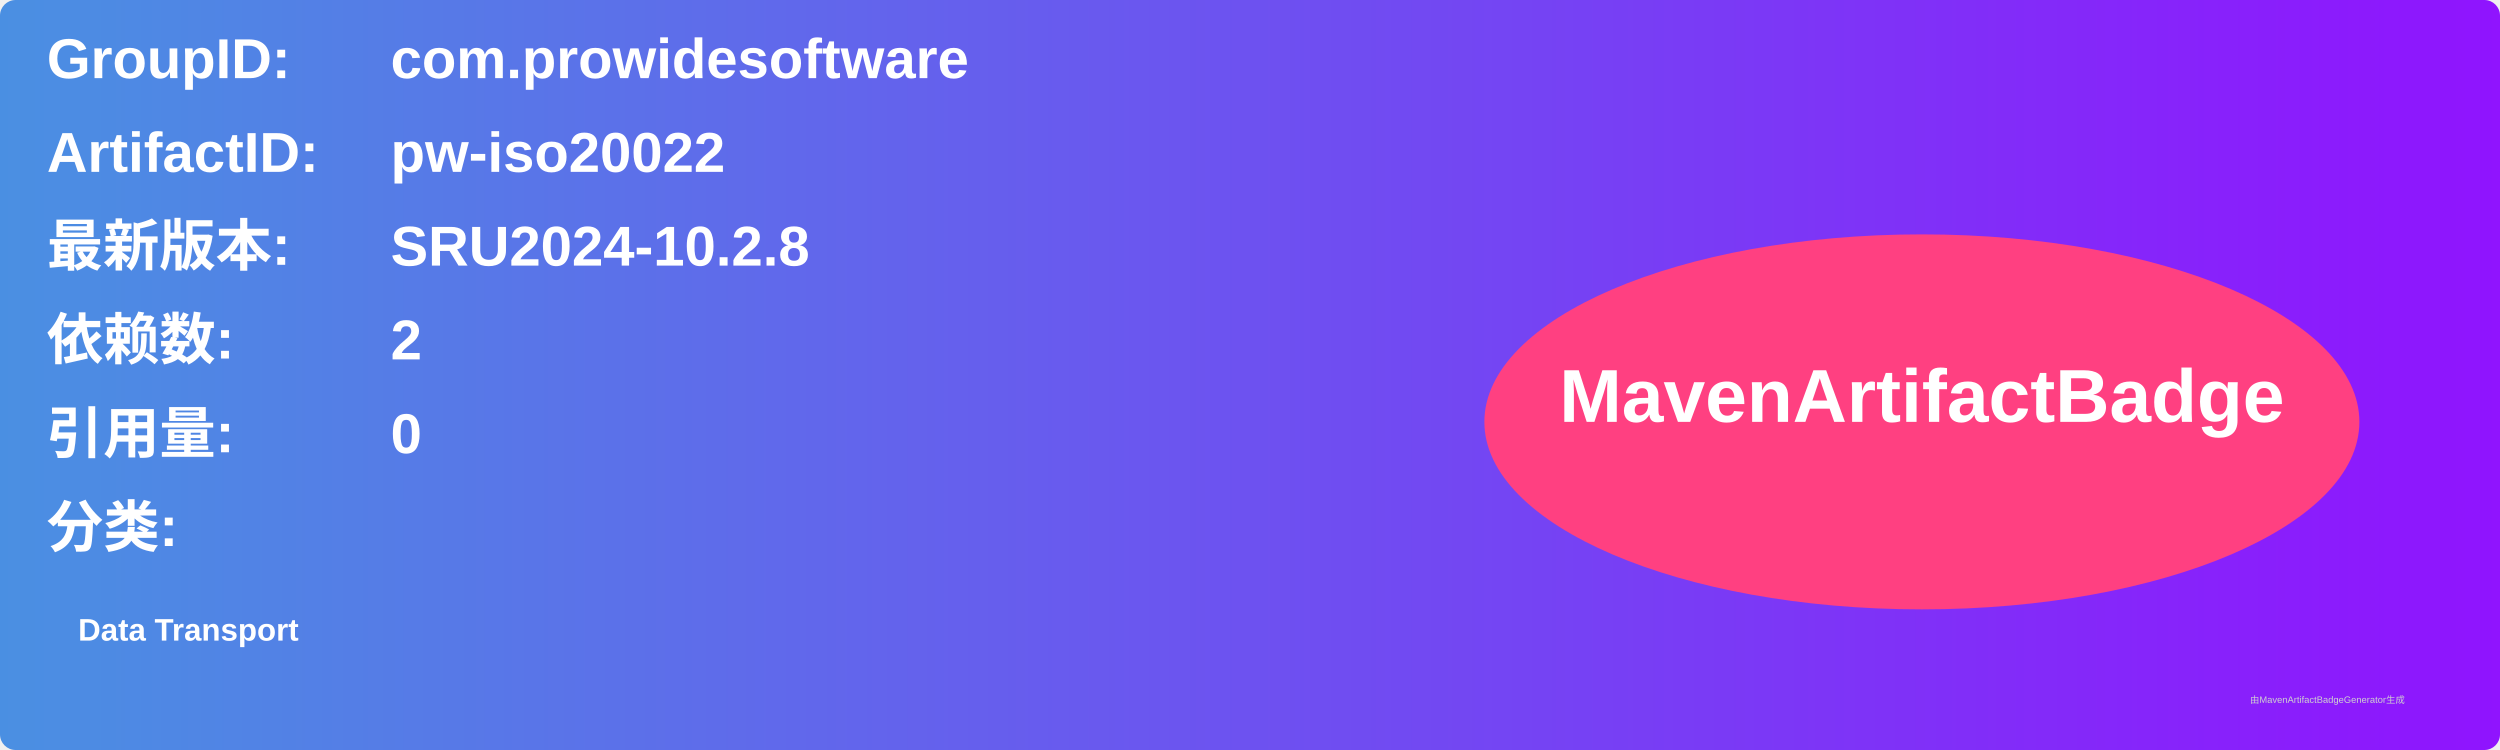
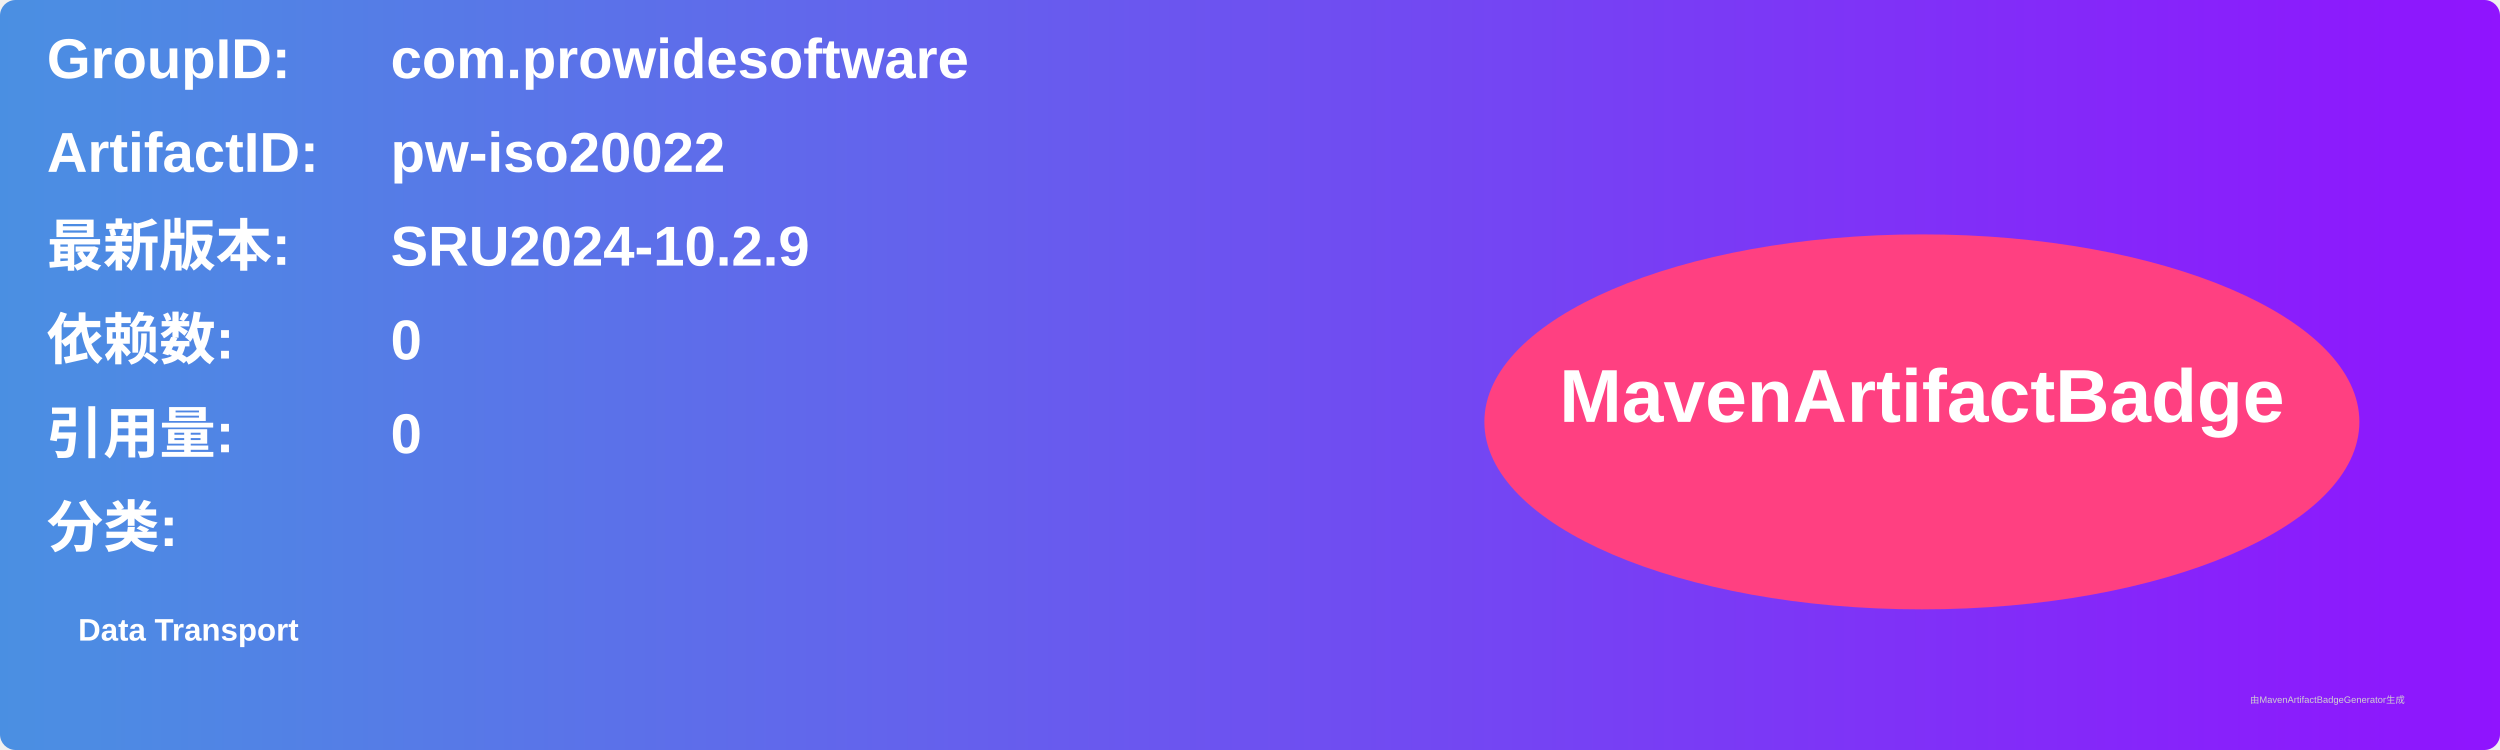
<svg xmlns="http://www.w3.org/2000/svg" width="800" height="240" viewBox="0 0 800 240">
  <linearGradient id="grad" x1="0%" y1="0%" x2="100%" y2="0%">
    <stop offset="0%" stop-color="#4a90e2" />
    <stop offset="100%" stop-color="#9013fe" />
  </linearGradient>
  <rect width="100%" height="100%" rx="5" ry="5" fill="url(#grad)" />
  <g transform="translate(15, 15)">
    <text x="0" y="10" font-family="Arial" font-size="18" fill="white" font-weight="bold" width="260">GroupID:</text>
    <text x="110" y="10" font-family="Arial" font-size="18" fill="white" font-weight="bold" width="460">com.prowidesoftware</text>
    <text x="0" y="40" font-family="Arial" font-size="18" fill="white" font-weight="bold" width="260">ArtifactID:</text>
    <text x="110" y="40" font-family="Arial" font-size="18" fill="white" font-weight="bold" width="460">pw-iso20022</text>
    <text x="0" y="70" font-family="Arial" font-size="18" fill="white" font-weight="bold">最新版本:</text>
    <text x="110" y="70" font-family="Arial" font-size="18" fill="white" font-weight="bold">
-       <tspan font-weight="bold">SRU2024-10.2.8</tspan>
+       <tspan font-weight="bold">SRU2024-10.2.9</tspan>
    </text>
    <text x="0" y="100" font-family="Arial" font-size="18" fill="white" font-weight="bold">依赖数: </text>
    <text x="110" y="100" font-family="Arial" font-size="18" fill="white">
-       <tspan font-weight="bold">2</tspan>
+       <tspan font-weight="bold">0</tspan>
    </text>
    <text x="0" y="130" font-family="Arial" font-size="18" fill="white" font-weight="bold">引用量: </text>
    <text x="110" y="130" font-family="Arial" font-size="18" fill="white">
      <tspan font-weight="bold">0</tspan>
    </text>
    <text x="0" y="160" font-family="Arial" font-size="18" fill="white" font-weight="bold">分类:</text>
    <text x="10" y="190" font-family="Arial" font-size="10" fill="white">
      <tspan font-weight="bold">Data Transport</tspan>
    </text>
    <ellipse cx="600" cy="120" rx="140" ry="60" fill="#ff4081" />
    <text x="600" y="120" text-anchor="middle" font-family="Arial" font-size="24" fill="white" font-weight="bold">MavenArtifactBadge</text>
  </g>
  <text x="720" y="225" font-family="Arial" font-size="3" fill="#d0d0d0">由MavenArtifactBadgeGenerator生成</text>
</svg>
